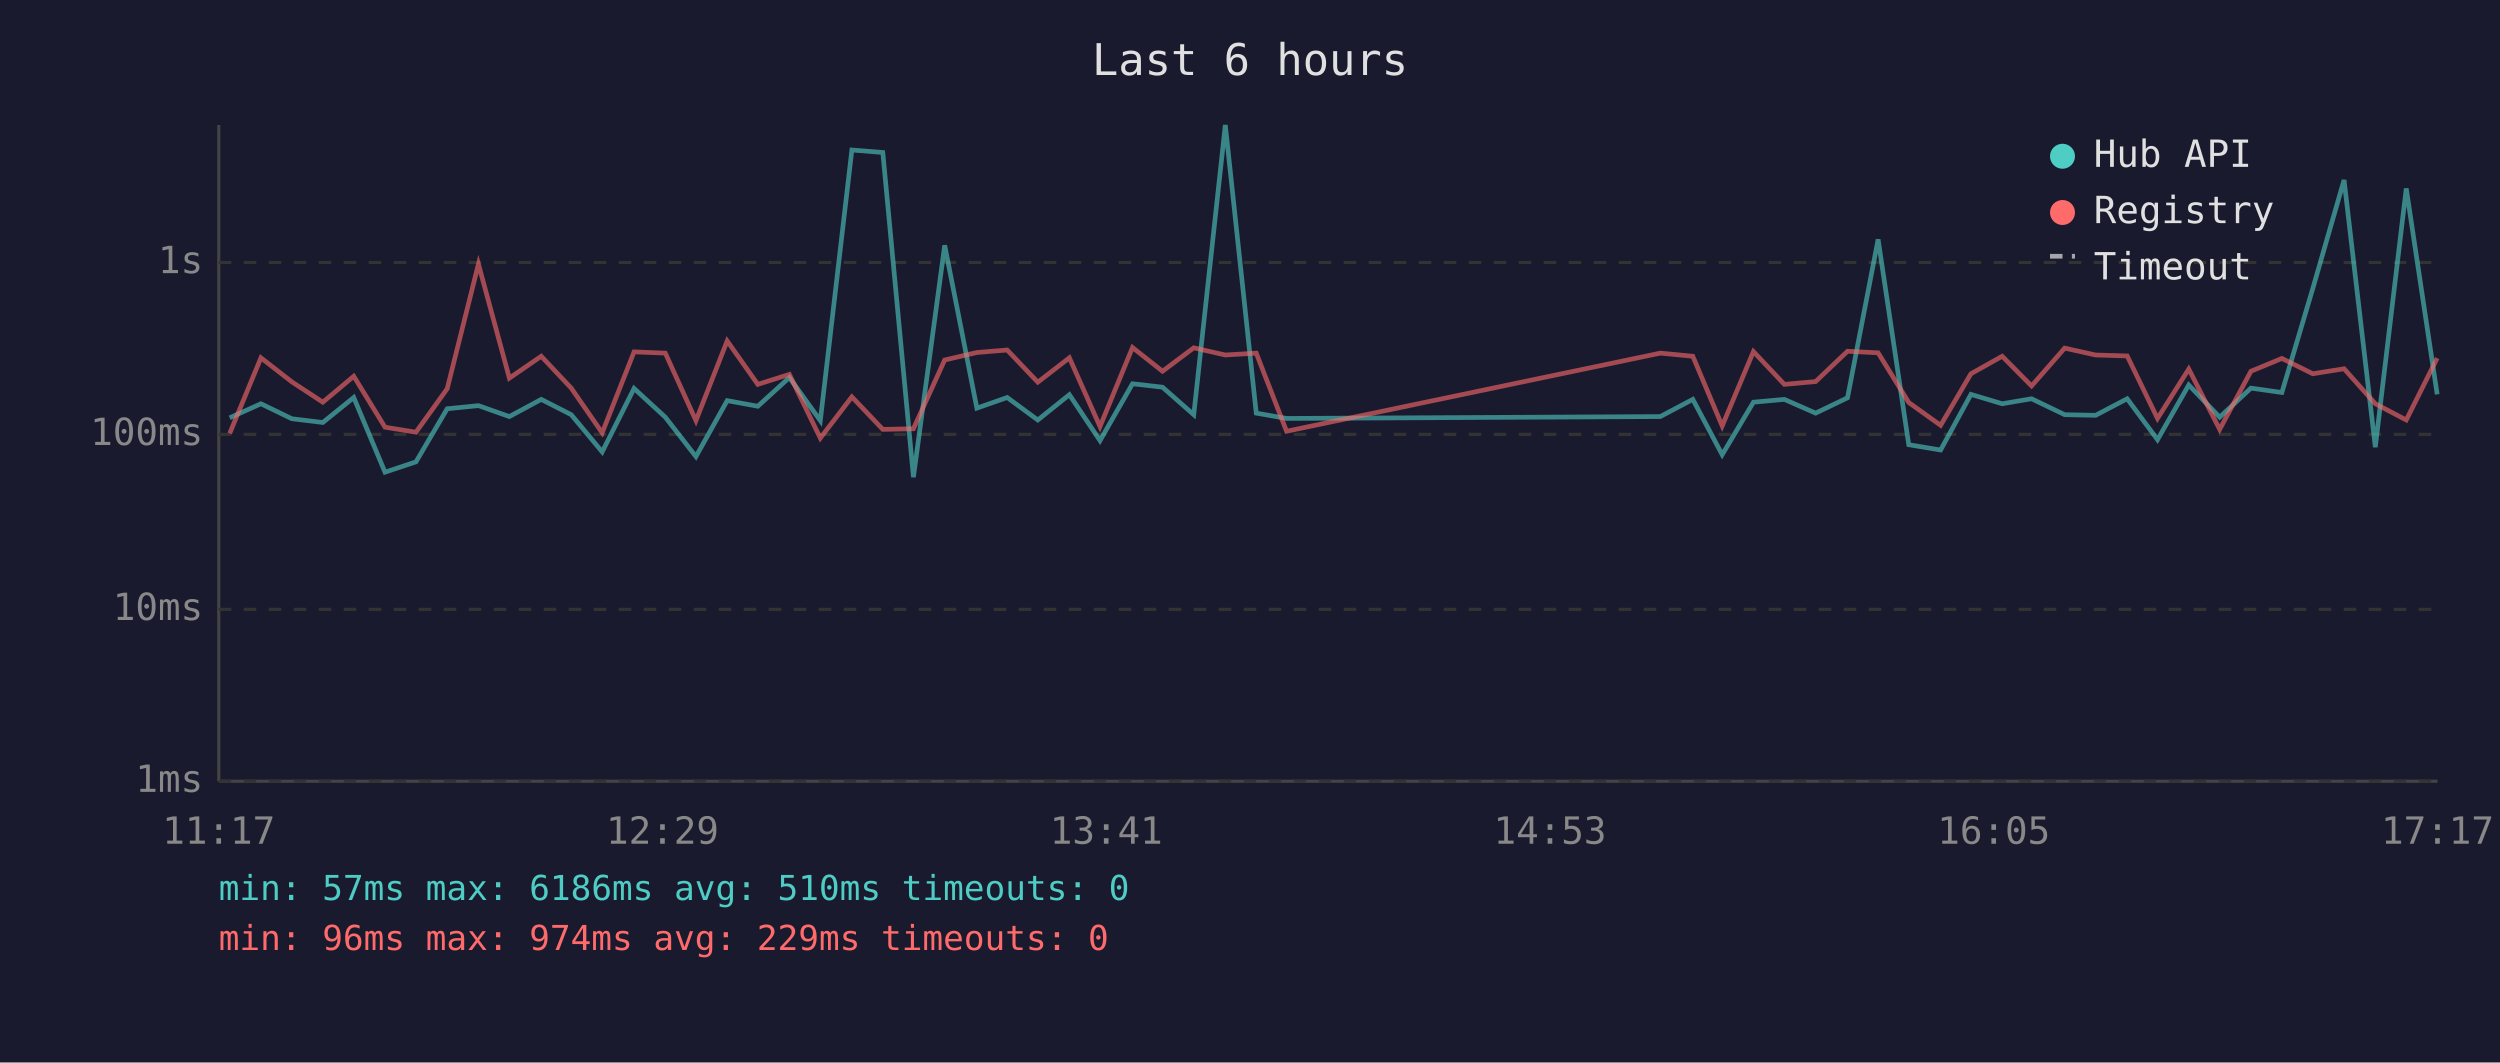
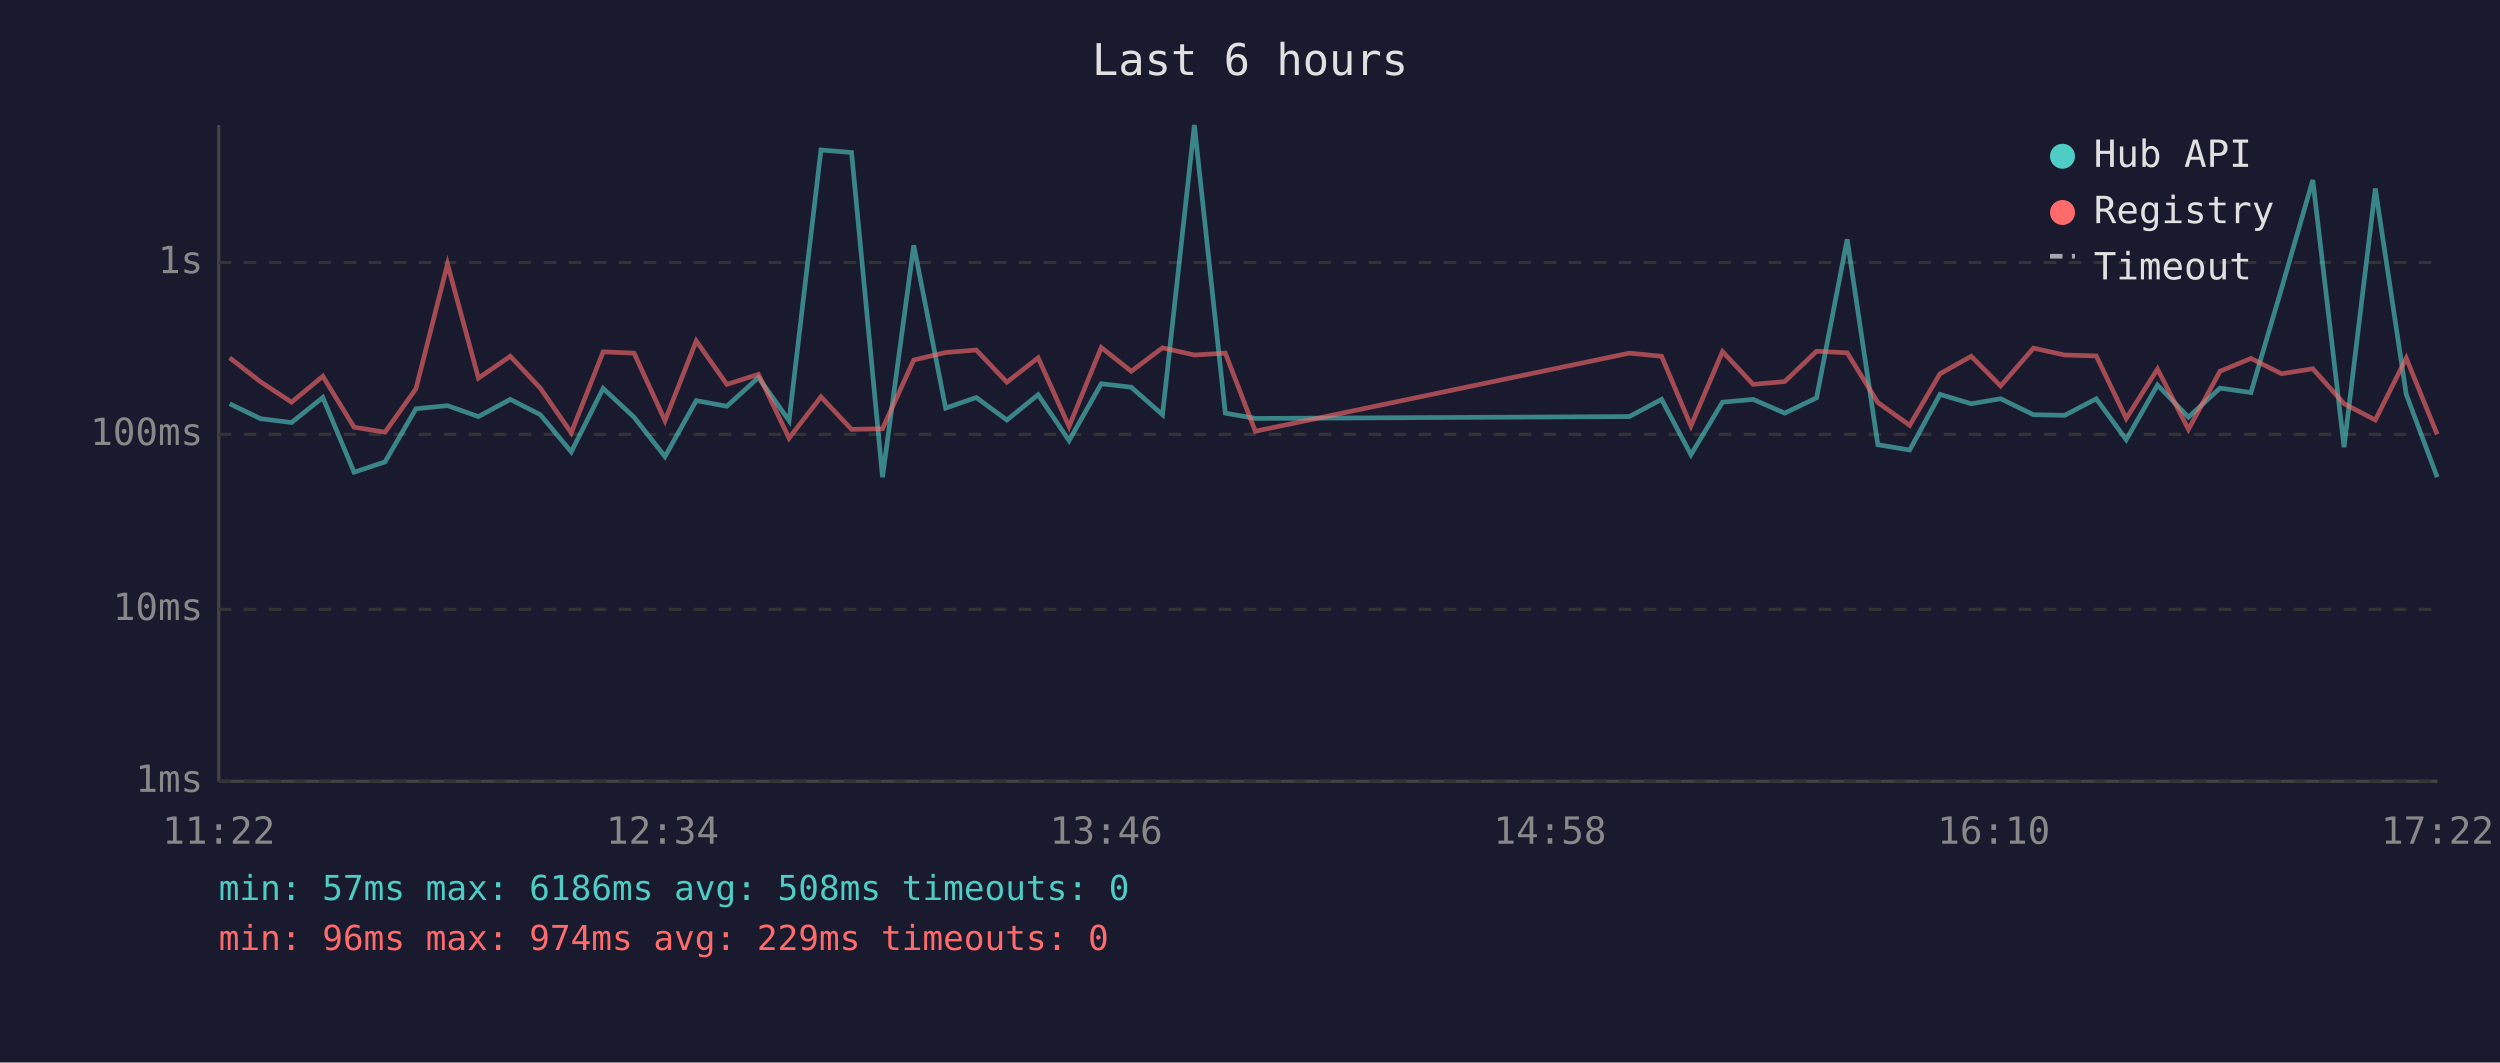
<svg xmlns="http://www.w3.org/2000/svg" viewBox="0 0 800 340" font-family="monospace" font-size="12">
  <rect width="800" height="340" fill="#1a1a2e" />
  <text x="400" y="24" fill="#e0e0e0" font-size="14" text-anchor="middle">Last 6 hours</text>
  <line x1="70" y1="40" x2="70" y2="250" stroke="#444" stroke-width="1" />
  <line x1="70" y1="250" x2="780" y2="250" stroke="#444" stroke-width="1" />
  <line x1="70" y1="250" x2="780" y2="250" stroke="#333" stroke-width="1" stroke-dasharray="4" />
  <text x="65" y="250" fill="#888" text-anchor="end" dominant-baseline="middle">1ms</text>
  <line x1="70" y1="195" x2="780" y2="195" stroke="#333" stroke-width="1" stroke-dasharray="4" />
  <text x="65" y="195" fill="#888" text-anchor="end" dominant-baseline="middle">10ms</text>
  <line x1="70" y1="139" x2="780" y2="139" stroke="#333" stroke-width="1" stroke-dasharray="4" />
  <text x="65" y="139" fill="#888" text-anchor="end" dominant-baseline="middle">100ms</text>
  <line x1="70" y1="84" x2="780" y2="84" stroke="#333" stroke-width="1" stroke-dasharray="4" />
  <text x="65" y="84" fill="#888" text-anchor="end" dominant-baseline="middle">1s</text>
-   <text x="70" y="270" fill="#888" text-anchor="middle">11:17</text>
-   <text x="212" y="270" fill="#888" text-anchor="middle">12:29</text>
-   <text x="354" y="270" fill="#888" text-anchor="middle">13:41</text>
-   <text x="496" y="270" fill="#888" text-anchor="middle">14:53</text>
-   <text x="638" y="270" fill="#888" text-anchor="middle">16:05</text>
-   <text x="780" y="270" fill="#888" text-anchor="middle">17:17</text>
-   <polyline points="73.5,133.7 83.5,129.2 93.4,134.0 103.3,135.2 113.2,127.2 123.2,151.1 133.1,147.8 143.1,130.8 153.1,129.8 163.0,133.3 173.2,127.8 182.8,132.7 192.7,144.6 202.9,124.3 212.9,133.5 222.7,146.1 232.7,128.2 242.5,130.0 252.6,120.8 262.5,134.6 272.6,48.0 282.5,48.8 292.3,152.7 302.3,78.5 312.6,130.6 322.3,127.2 332.1,134.4 342.2,126.3 352.0,141.0 362.4,122.8 372.0,123.9 382.0,132.7 392.1,40.0 402.0,132.2 411.7,133.9 531.3,133.3 541.7,127.8 551.1,145.5 561.1,128.7 571.0,127.8 581.0,132.2 591.2,127.3 601.0,76.6 610.8,142.3 621.0,144.0 630.7,126.2 640.7,129.2 650.1,127.6 660.7,132.7 670.6,132.9 680.7,127.6 690.4,140.7 700.4,123.2 710.3,133.5 720.3,124.2 730.2,125.6 740.1,92.3 750.1,57.6 760.1,143.1 770.0,60.3 779.9,126.2" fill="none" stroke="#4ecdc4" stroke-width="1.5" opacity="0.6" />
-   <polyline points="73.5,138.7 83.5,114.5 93.4,122.2 103.3,128.7 113.2,120.4 123.2,136.7 133.1,138.3 143.1,124.4 153.1,84.5 163.0,121.0 173.2,114.0 182.8,124.2 192.7,138.5 202.9,112.6 212.9,113.0 222.7,134.6 232.7,109.1 242.5,123.0 252.6,119.8 262.5,140.2 272.6,127.0 282.5,137.4 292.3,137.2 302.3,115.2 312.6,112.8 322.3,112.0 332.1,122.3 342.2,114.5 352.0,136.5 362.4,111.2 372.0,118.8 382.0,111.3 392.1,113.6 402.0,113.0 411.7,138.0 531.3,113.0 541.7,114.0 551.1,136.3 561.1,112.5 571.0,123.0 581.0,122.1 591.2,112.4 601.0,112.9 610.8,128.8 621.0,136.1 630.7,119.6 640.7,114.0 650.1,123.5 660.7,111.4 670.6,113.6 680.7,113.9 690.4,133.9 700.4,118.1 710.3,137.4 720.3,118.8 730.2,114.7 740.1,119.6 750.1,118.0 760.1,129.2 770.0,134.4 779.9,114.6" fill="none" stroke="#ff6b6b" stroke-width="1.5" opacity="0.6" />
+   <text x="70" y="270" fill="#888" text-anchor="middle">11:22</text>
+   <text x="212" y="270" fill="#888" text-anchor="middle">12:34</text>
+   <text x="354" y="270" fill="#888" text-anchor="middle">13:46</text>
+   <text x="496" y="270" fill="#888" text-anchor="middle">14:58</text>
+   <text x="638" y="270" fill="#888" text-anchor="middle">16:10</text>
+   <text x="780" y="270" fill="#888" text-anchor="middle">17:22</text>
+   <polyline points="73.5,129.2 83.4,134.0 93.3,135.2 103.3,127.2 113.3,151.1 123.2,147.8 133.1,130.8 143.2,129.8 153.1,133.3 163.3,127.8 172.9,132.7 182.8,144.6 193.0,124.3 202.9,133.5 212.8,146.1 222.8,128.2 232.6,130.0 242.7,120.8 252.5,134.6 262.7,48.0 272.5,48.8 282.4,152.7 292.4,78.5 302.6,130.6 312.4,127.2 322.2,134.4 332.2,126.3 342.1,141.0 352.4,122.8 362.0,123.9 372.0,132.7 382.2,40.0 392.1,132.2 401.7,133.9 521.4,133.3 531.7,127.8 541.1,145.5 551.2,128.7 561.0,127.8 571.1,132.2 581.3,127.3 591.1,76.6 600.9,142.3 611.1,144.0 620.8,126.2 630.8,129.2 640.2,127.6 650.7,132.7 660.7,132.9 670.8,127.6 680.4,140.7 690.4,123.2 700.3,133.5 710.4,124.2 720.3,125.6 730.1,92.3 740.1,57.6 750.1,143.1 760.1,60.3 770.0,126.2 779.9,152.7" fill="none" stroke="#4ecdc4" stroke-width="1.5" opacity="0.6" />
+   <polyline points="73.5,114.5 83.4,122.2 93.3,128.7 103.3,120.4 113.3,136.7 123.2,138.3 133.1,124.4 143.2,84.5 153.1,121.0 163.3,114.0 172.9,124.2 182.8,138.5 193.0,112.6 202.9,113.0 212.8,134.6 222.8,109.1 232.6,123.0 242.7,119.8 252.5,140.2 262.7,127.0 272.5,137.4 282.4,137.2 292.4,115.2 302.6,112.8 312.4,112.0 322.2,122.3 332.2,114.5 342.1,136.5 352.4,111.2 362.0,118.8 372.0,111.3 382.2,113.6 392.1,113.0 401.7,138.0 521.4,113.0 531.7,114.0 541.1,136.3 551.2,112.5 561.0,123.0 571.1,122.1 581.3,112.4 591.1,112.9 600.9,128.8 611.1,136.1 620.8,119.6 630.8,114.0 640.2,123.5 650.7,111.4 660.7,113.6 670.8,113.9 680.4,133.9 690.4,118.1 700.3,137.4 710.4,118.8 720.3,114.7 730.1,119.6 740.1,118.0 750.1,129.2 760.1,134.4 770.0,114.6 779.9,139.0" fill="none" stroke="#ff6b6b" stroke-width="1.5" opacity="0.6" />
  <circle cx="660" cy="50" r="4" fill="#4ecdc4" />
  <text x="670" y="50" fill="#e0e0e0" dominant-baseline="middle">Hub API</text>
  <circle cx="660" cy="68" r="4" fill="#ff6b6b" />
  <text x="670" y="68" fill="#e0e0e0" dominant-baseline="middle">Registry</text>
  <line x1="656" y1="82" x2="664" y2="82" stroke="#e0e0e0" stroke-width="1.5" stroke-dasharray="4,3" opacity="0.7" />
  <text x="670" y="86" fill="#e0e0e0" dominant-baseline="middle">Timeout</text>
-   <text x="70" y="288" fill="#4ecdc4" font-size="11">min: 57ms  max: 6186ms  avg: 510ms  timeouts: 0</text>
+   <text x="70" y="288" fill="#4ecdc4" font-size="11">min: 57ms  max: 6186ms  avg: 508ms  timeouts: 0</text>
  <text x="70" y="304" fill="#ff6b6b" font-size="11">min: 96ms  max: 974ms  avg: 229ms  timeouts: 0</text>
</svg>
